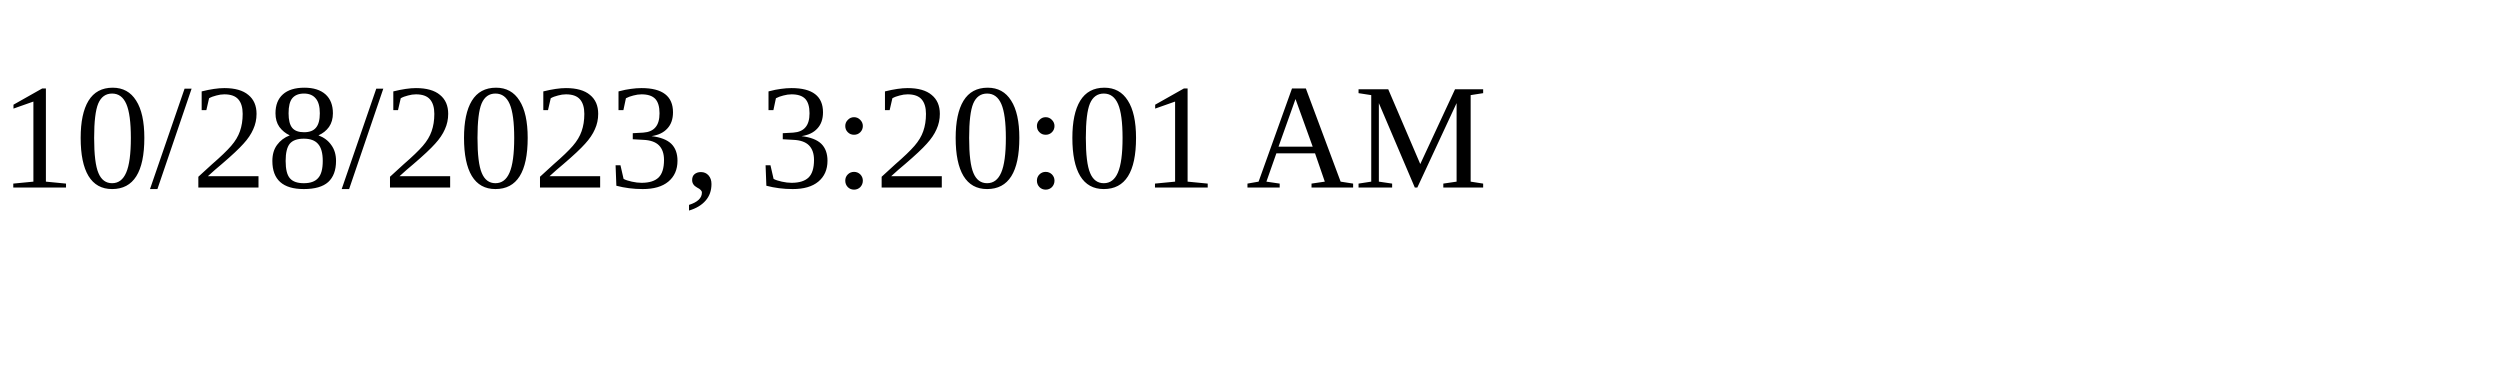
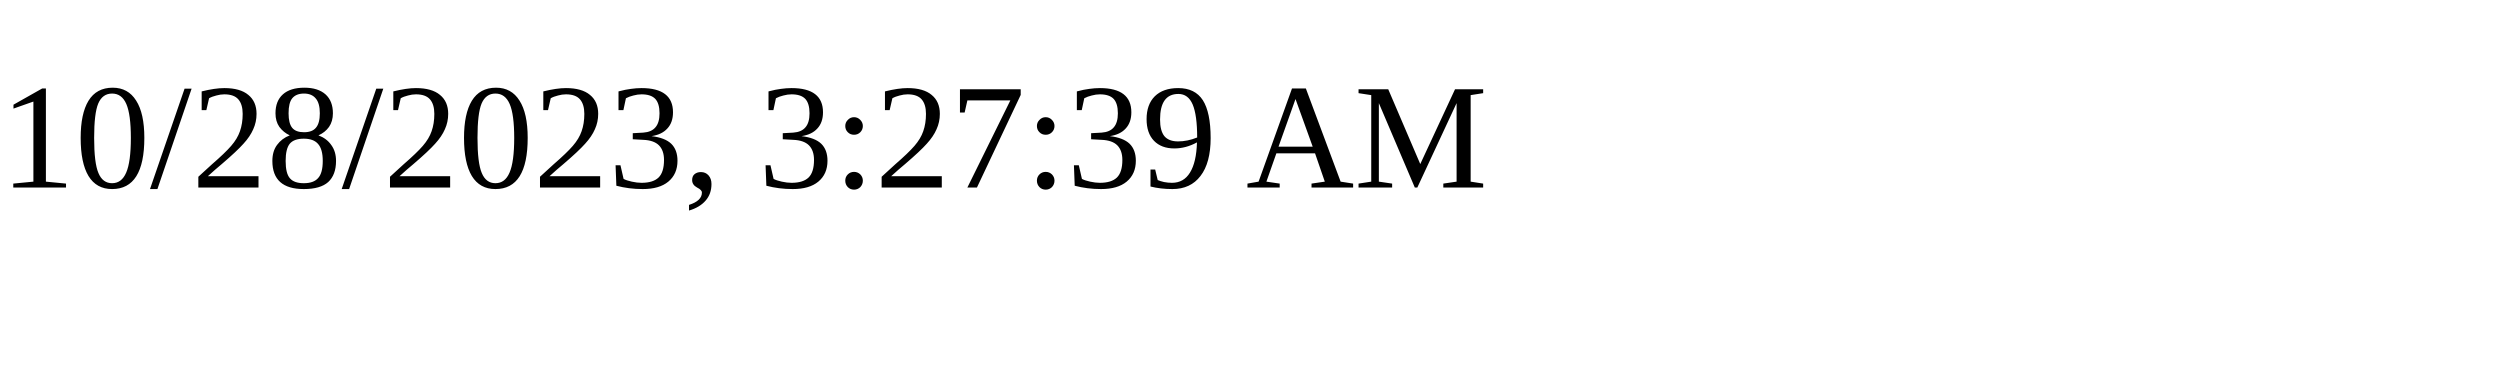
<svg xmlns="http://www.w3.org/2000/svg" height="30" width="200">
-   <text x="0" y="15">10/28/2023, 3:20:01 AM</text>
+   <text x="0" y="15">10/28/2023, 3:27:39 AM</text>
</svg>
